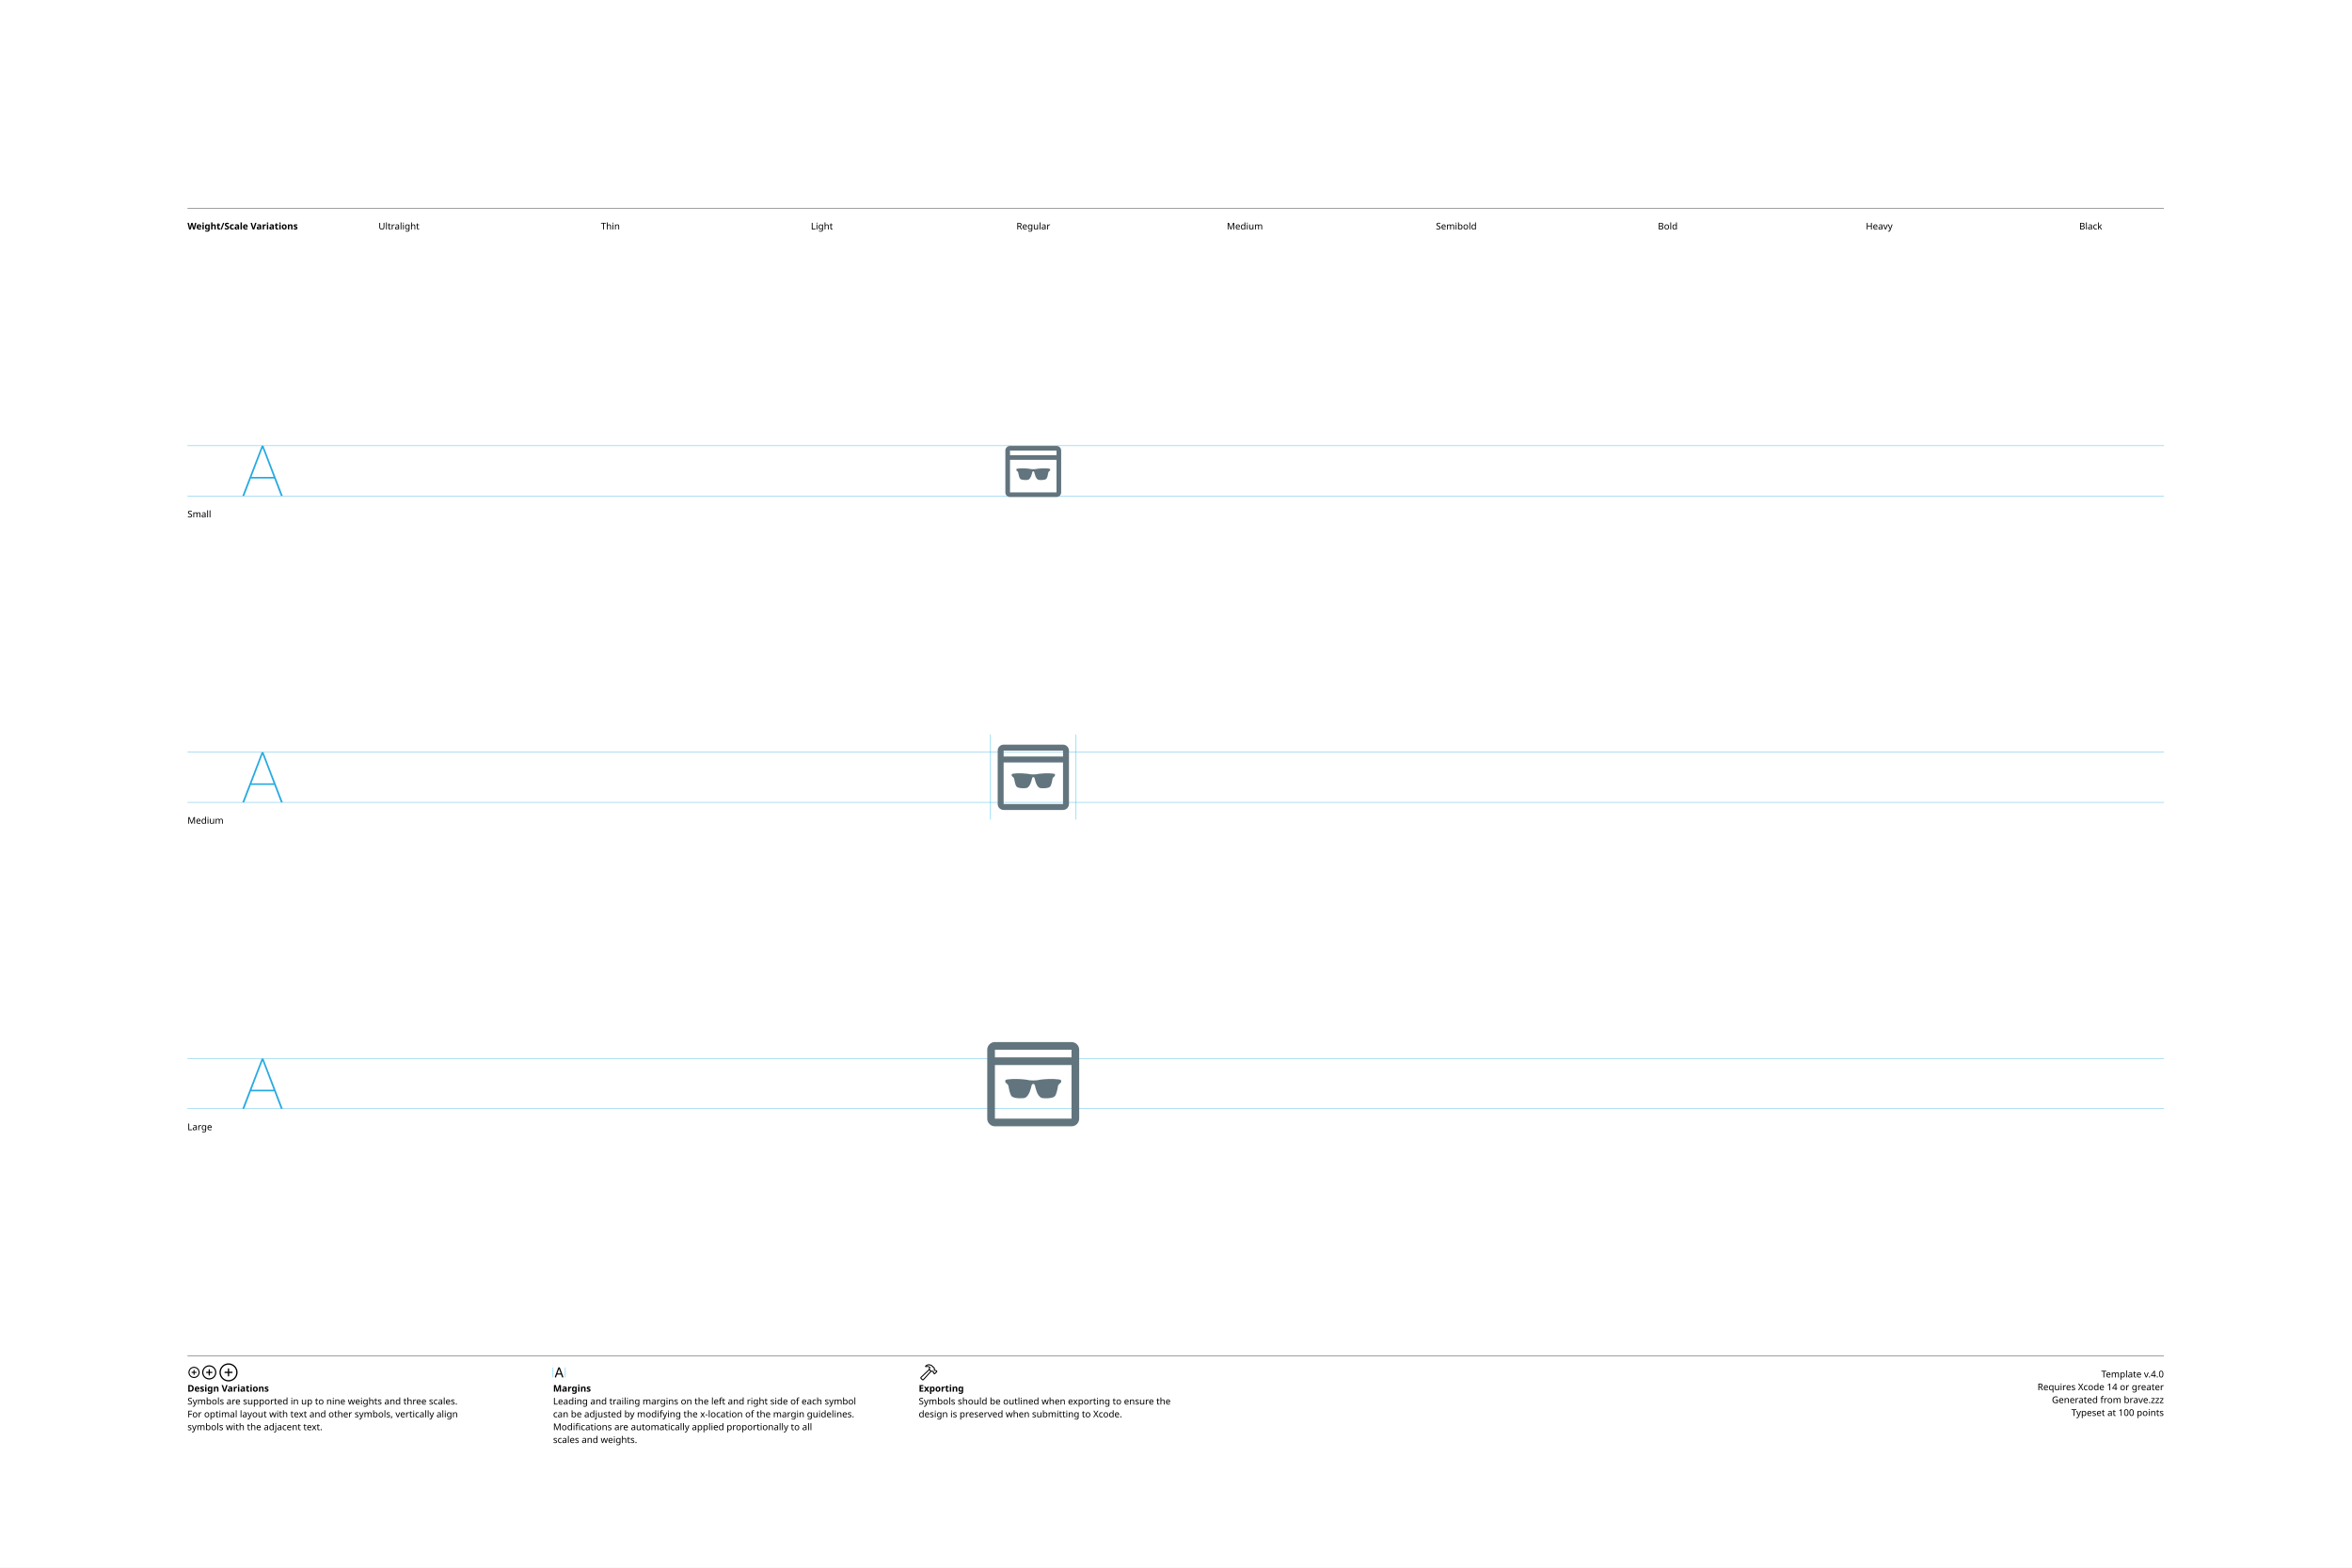
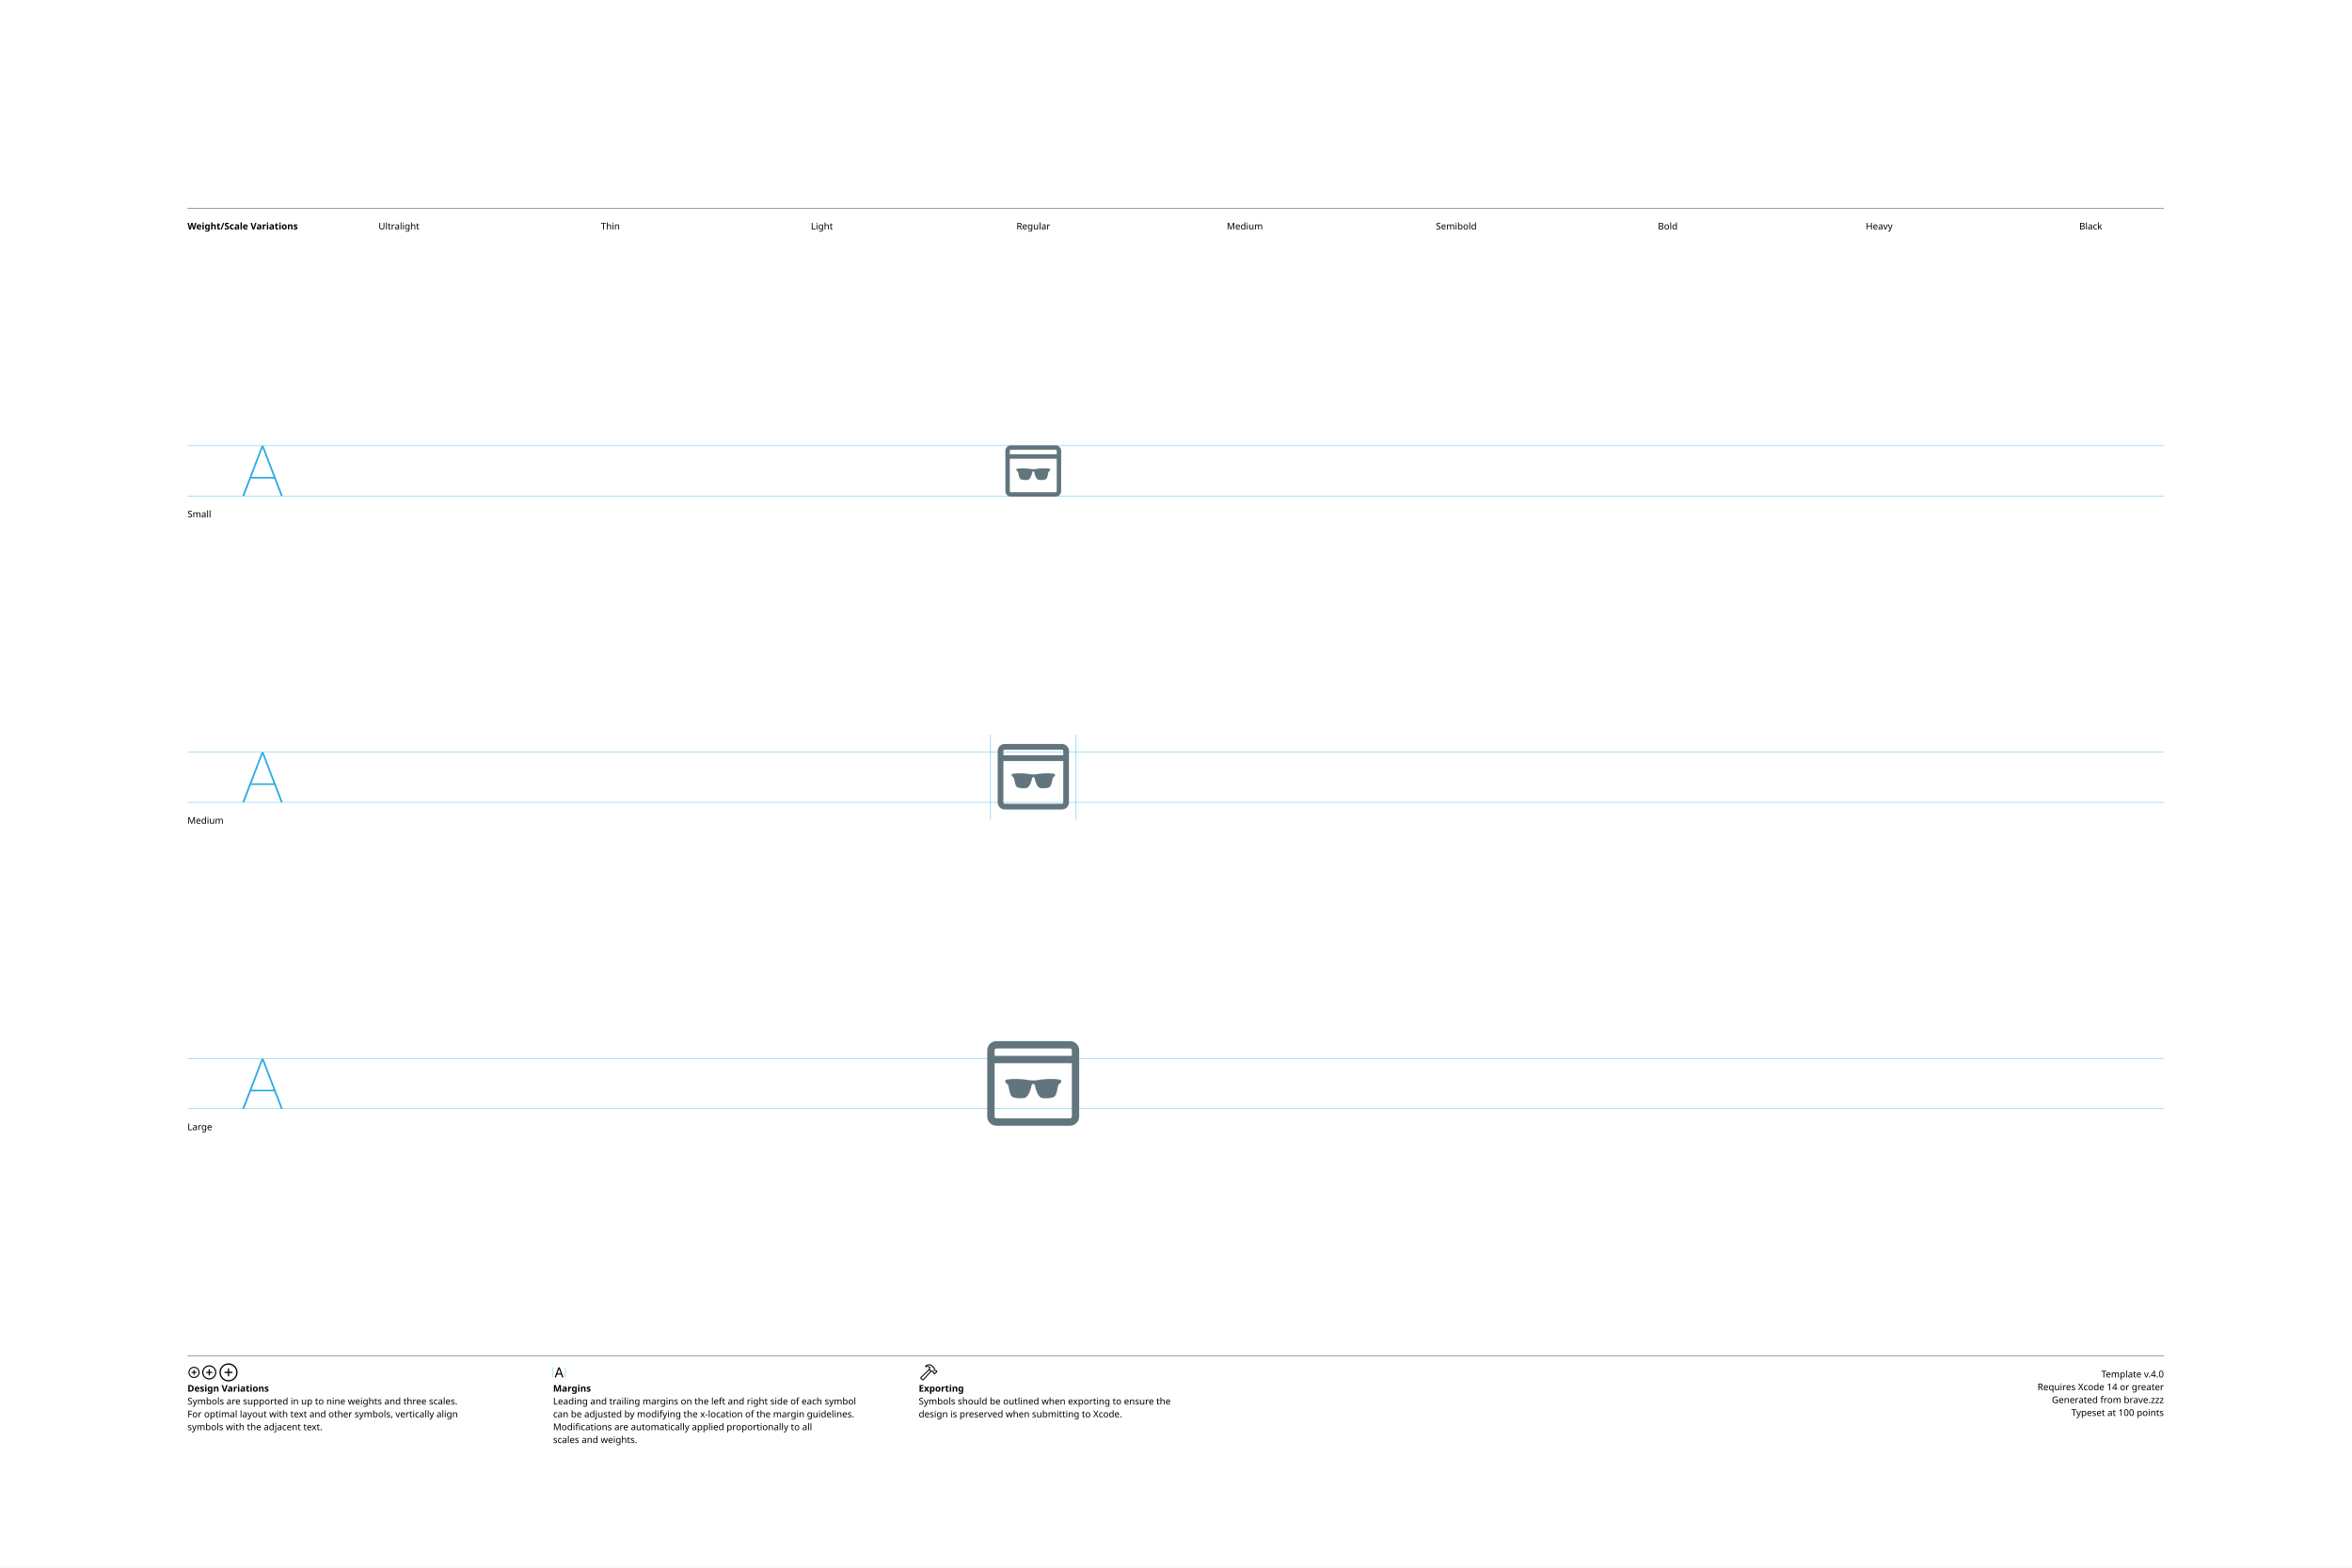
<svg xmlns="http://www.w3.org/2000/svg" version="1.1" width="3300" height="2200">
  <g id="Notes">
    <rect height="2200" id="artboard" style="fill:white;opacity:1" width="3300" x="0" y="0" />
    <line style="fill:none;stroke:black;opacity:1;stroke-width:0.5;" x1="263" x2="3036" y1="292" y2="292" />
    <text style="stroke:none;fill:black;font-family:sans-serif;font-size:13;font-weight:bold;" transform="matrix(1 0 0 1 263 322)">Weight/Scale Variations</text>
    <text style="stroke:none;fill:black;font-family:sans-serif;font-size:13;text-anchor:middle;" transform="matrix(1 0 0 1 559.711 322)">Ultralight</text>
    <text style="stroke:none;fill:black;font-family:sans-serif;font-size:13;text-anchor:middle;" transform="matrix(1 0 0 1 856.422 322)">Thin</text>
    <text style="stroke:none;fill:black;font-family:sans-serif;font-size:13;text-anchor:middle;" transform="matrix(1 0 0 1 1153.13 322)">Light</text>
    <text style="stroke:none;fill:black;font-family:sans-serif;font-size:13;text-anchor:middle;" transform="matrix(1 0 0 1 1449.84 322)">Regular</text>
    <text style="stroke:none;fill:black;font-family:sans-serif;font-size:13;text-anchor:middle;" transform="matrix(1 0 0 1 1746.56 322)">Medium</text>
    <text style="stroke:none;fill:black;font-family:sans-serif;font-size:13;text-anchor:middle;" transform="matrix(1 0 0 1 2043.27 322)">Semibold</text>
    <text style="stroke:none;fill:black;font-family:sans-serif;font-size:13;text-anchor:middle;" transform="matrix(1 0 0 1 2339.98 322)">Bold</text>
    <text style="stroke:none;fill:black;font-family:sans-serif;font-size:13;text-anchor:middle;" transform="matrix(1 0 0 1 2636.69 322)">Heavy</text>
    <text style="stroke:none;fill:black;font-family:sans-serif;font-size:13;text-anchor:middle;" transform="matrix(1 0 0 1 2933.4 322)">Black</text>
    <line style="fill:none;stroke:black;opacity:1;stroke-width:0.5;" x1="263" x2="3036" y1="1903" y2="1903" />
    <g transform="matrix(1 0 0 1 263 1933)">
      <path d="M9.248 0.83C13.555 0.83 17.139-2.744 17.139-7.051C17.139-11.357 13.545-14.932 9.238-14.932C4.941-14.932 1.367-11.357 1.367-7.051C1.367-2.744 4.951 0.83 9.248 0.83ZM9.248-0.654C5.703-0.654 2.871-3.496 2.871-7.051C2.871-10.605 5.693-13.447 9.238-13.447C12.793-13.447 15.645-10.605 15.645-7.051C15.645-3.496 12.803-0.654 9.248-0.654ZM5.654-7.051C5.654-6.621 5.957-6.328 6.406-6.328L8.506-6.328L8.506-4.209C8.506-3.77 8.799-3.467 9.229-3.467C9.678-3.467 9.971-3.77 9.971-4.209L9.971-6.328L12.09-6.328C12.529-6.328 12.832-6.621 12.832-7.051C12.832-7.49 12.529-7.793 12.09-7.793L9.971-7.793L9.971-9.902C9.971-10.352 9.678-10.654 9.229-10.654C8.799-10.654 8.506-10.352 8.506-9.902L8.506-7.793L6.406-7.793C5.957-7.793 5.654-7.49 5.654-7.051Z" />
    </g>
    <g transform="matrix(1 0 0 1 281.867 1933)">
      <path d="M11.709 2.91C17.158 2.91 21.67-1.611 21.67-7.051C21.67-12.5 17.148-17.012 11.699-17.012C6.26-17.012 1.748-12.5 1.748-7.051C1.748-1.611 6.27 2.91 11.709 2.91ZM11.709 1.25C7.1 1.25 3.418-2.441 3.418-7.051C3.418-11.66 7.09-15.352 11.699-15.352C16.309-15.352 20.01-11.66 20.01-7.051C20.01-2.441 16.318 1.25 11.709 1.25ZM7.178-7.051C7.178-6.572 7.51-6.25 8.008-6.25L10.879-6.25L10.879-3.369C10.879-2.881 11.211-2.539 11.69-2.539C12.178-2.539 12.52-2.871 12.52-3.369L12.52-6.25L15.4-6.25C15.889-6.25 16.23-6.572 16.23-7.051C16.23-7.539 15.889-7.881 15.4-7.881L12.52-7.881L12.52-10.752C12.52-11.25 12.178-11.592 11.69-11.592C11.211-11.592 10.879-11.25 10.879-10.752L10.879-7.881L8.008-7.881C7.51-7.881 7.178-7.539 7.178-7.051Z" />
    </g>
    <g transform="matrix(1 0 0 1 305.646 1933)">
      <path d="M14.971 5.664C21.934 5.664 27.695-0.098 27.695-7.051C27.695-14.014 21.924-19.775 14.961-19.775C8.008-19.775 2.256-14.014 2.256-7.051C2.256-0.098 8.018 5.664 14.971 5.664ZM14.971 3.848C8.936 3.848 4.082-1.016 4.082-7.051C4.082-13.096 8.926-17.949 14.961-17.949C21.006-17.949 25.869-13.096 25.869-7.051C25.869-1.016 21.016 3.848 14.971 3.848ZM9.199-7.051C9.199-6.533 9.57-6.172 10.117-6.172L14.062-6.172L14.062-2.217C14.062-1.68 14.434-1.299 14.951-1.299C15.488-1.299 15.859-1.67 15.859-2.217L15.859-6.172L19.814-6.172C20.352-6.172 20.732-6.533 20.732-7.051C20.732-7.598 20.361-7.969 19.814-7.969L15.859-7.969L15.859-11.914C15.859-12.461 15.488-12.842 14.951-12.842C14.434-12.842 14.062-12.461 14.062-11.914L14.062-7.969L10.117-7.969C9.57-7.969 9.199-7.598 9.199-7.051Z" />
    </g>
    <text style="stroke:none;fill:black;font-family:sans-serif;font-size:13;font-weight:bold;" transform="matrix(1 0 0 1 263 1953)">Design Variations</text>
    <text style="stroke:none;fill:black;font-family:sans-serif;font-size:13;" transform="matrix(1 0 0 1 263 1971)">Symbols are supported in up to nine weights and three scales.</text>
    <text style="stroke:none;fill:black;font-family:sans-serif;font-size:13;" transform="matrix(1 0 0 1 263 1989)">For optimal layout with text and other symbols, vertically align</text>
    <text style="stroke:none;fill:black;font-family:sans-serif;font-size:13;" transform="matrix(1 0 0 1 263 2007)">symbols with the adjacent text.</text>
    <line style="fill:none;stroke:#00AEEF;stroke-width:0.5;opacity:1.0;" x1="776" x2="776" y1="1919" y2="1933" />
    <g transform="matrix(1 0 0 1 776 1933)">
      <path d="M3.311 0.156C3.828 0.156 4.082-0.039 4.268-0.586L5.527-4.033L11.289-4.033L12.549-0.586C12.734-0.039 12.988 0.156 13.496 0.156C14.014 0.156 14.346-0.156 14.346-0.645C14.346-0.811 14.316-0.967 14.238-1.172L9.658-13.369C9.434-13.965 9.033-14.268 8.408-14.268C7.803-14.268 7.393-13.975 7.178-13.379L2.598-1.162C2.52-0.957 2.49-0.801 2.49-0.635C2.49-0.146 2.803 0.156 3.311 0.156ZM6.006-5.518L8.379-12.09L8.428-12.09L10.801-5.518Z" />
    </g>
    <line style="fill:none;stroke:#00AEEF;stroke-width:0.5;opacity:1.0;" x1="793.197" x2="793.197" y1="1919" y2="1933" />
    <text style="stroke:none;fill:black;font-family:sans-serif;font-size:13;font-weight:bold;" transform="matrix(1 0 0 1 776 1953)">Margins</text>
    <text style="stroke:none;fill:black;font-family:sans-serif;font-size:13;" transform="matrix(1 0 0 1 776 1971)">Leading and trailing margins on the left and right side of each symbol</text>
    <text style="stroke:none;fill:black;font-family:sans-serif;font-size:13;" transform="matrix(1 0 0 1 776 1989)">can be adjusted by modifying the x-location of the margin guidelines.</text>
    <text style="stroke:none;fill:black;font-family:sans-serif;font-size:13;" transform="matrix(1 0 0 1 776 2007)">Modifications are automatically applied proportionally to all</text>
    <text style="stroke:none;fill:black;font-family:sans-serif;font-size:13;" transform="matrix(1 0 0 1 776 2025)">scales and weights.</text>
    <g transform="matrix(1 0 0 1 1289 1933)">
      <path d="M2.842 1.865L4.541 3.574C5.4 4.443 6.387 4.385 7.314 3.359L18.008-8.428L17.041-9.404L6.426 2.275C6.074 2.676 5.742 2.773 5.273 2.305L4.102 1.143C3.633 0.684 3.74 0.342 4.141-0.02L15.615-10.82L14.639-11.787L3.047-0.898C2.061 0.02 1.982 0.996 2.842 1.865ZM9.258-16.328C8.838-15.918 8.809-15.342 9.043-14.951C9.277-14.59 9.736-14.355 10.381-14.521C11.846-14.863 13.369-14.922 14.795-13.984L14.209-12.529C13.867-11.699 14.043-11.113 14.58-10.566L16.875-8.252C17.363-7.764 17.773-7.744 18.34-7.842L19.404-8.037L20.068-7.363L20.029-6.807C19.99-6.309 20.117-5.928 20.605-5.449L21.367-4.707C21.846-4.229 22.461-4.199 22.93-4.668L25.84-7.588C26.309-8.057 26.289-8.652 25.811-9.131L25.039-9.893C24.561-10.371 24.189-10.527 23.711-10.488L23.135-10.44L22.49-11.074L22.734-12.197C22.861-12.764 22.705-13.203 22.119-13.789L19.922-15.977C16.582-19.297 12.148-19.219 9.258-16.328ZM10.752-15.957C13.184-17.734 16.475-17.432 18.701-15.205L21.133-12.793C21.367-12.559 21.406-12.373 21.338-12.031L21.016-10.547L22.52-9.062L23.506-9.121C23.76-9.131 23.838-9.111 24.033-8.916L24.609-8.34L22.168-5.898L21.592-6.475C21.396-6.67 21.367-6.748 21.377-7.012L21.445-7.988L19.951-9.473L18.428-9.219C18.105-9.15 17.959-9.18 17.715-9.414L15.713-11.416C15.459-11.65 15.43-11.816 15.586-12.188L16.465-14.277C14.902-15.732 12.871-16.357 10.84-15.762C10.684-15.723 10.625-15.85 10.752-15.957Z" />
    </g>
    <text style="stroke:none;fill:black;font-family:sans-serif;font-size:13;font-weight:bold;" transform="matrix(1 0 0 1 1289 1953)">Exporting</text>
    <text style="stroke:none;fill:black;font-family:sans-serif;font-size:13;" transform="matrix(1 0 0 1 1289 1971)">Symbols should be outlined when exporting to ensure the</text>
    <text style="stroke:none;fill:black;font-family:sans-serif;font-size:13;" transform="matrix(1 0 0 1 1289 1989)">design is preserved when submitting to Xcode.</text>
    <text id="template-version" style="stroke:none;fill:black;font-family:sans-serif;font-size:13;text-anchor:end;" transform="matrix(1 0 0 1 3036 1933)">Template v.4.0</text>
    <text style="stroke:none;fill:black;font-family:sans-serif;font-size:13;text-anchor:end;" transform="matrix(1 0 0 1 3036 1951)">Requires Xcode 14 or greater</text>
    <text id="descriptive-name" style="stroke:none;fill:black;font-family:sans-serif;font-size:13;text-anchor:end;" transform="matrix(1 0 0 1 3036 1969)">Generated from brave.zzz</text>
    <text style="stroke:none;fill:black;font-family:sans-serif;font-size:13;text-anchor:end;" transform="matrix(1 0 0 1 3036 1987)">Typeset at 100 points</text>
    <text style="stroke:none;fill:black;font-family:sans-serif;font-size:13;" transform="matrix(1 0 0 1 263 726)">Small</text>
    <text style="stroke:none;fill:black;font-family:sans-serif;font-size:13;" transform="matrix(1 0 0 1 263 1156)">Medium</text>
    <text style="stroke:none;fill:black;font-family:sans-serif;font-size:13;" transform="matrix(1 0 0 1 263 1586)">Large</text>
  </g>
  <g id="Guides">
    <g id="H-reference" style="fill:#27AAE1;stroke:none;" transform="matrix(1 0 0 1 339 696)">
      <path d="M0.994 0L3.638 0L29.328-67.132L30.03-67.132L30.03-70.459L28.123-70.459ZM11.688-24.48L46.981-24.48L46.231-26.729L12.438-26.729ZM55.12 0L57.764 0L30.638-70.459L29.433-70.459L29.433-67.132Z" />
    </g>
    <line id="Baseline-S" style="fill:none;stroke:#27AAE1;opacity:1;stroke-width:0.5;" x1="263" x2="3036" y1="696" y2="696" />
    <line id="Capline-S" style="fill:none;stroke:#27AAE1;opacity:1;stroke-width:0.5;" x1="263" x2="3036" y1="625.541" y2="625.541" />
    <g id="H-reference" style="fill:#27AAE1;stroke:none;" transform="matrix(1 0 0 1 339 1126)">
      <path d="M0.994 0L3.638 0L29.328-67.132L30.03-67.132L30.03-70.459L28.123-70.459ZM11.688-24.48L46.981-24.48L46.231-26.729L12.438-26.729ZM55.12 0L57.764 0L30.638-70.459L29.433-70.459L29.433-67.132Z" />
    </g>
    <line id="Baseline-M" style="fill:none;stroke:#27AAE1;opacity:1;stroke-width:0.5;" x1="263" x2="3036" y1="1126" y2="1126" />
    <line id="Capline-M" style="fill:none;stroke:#27AAE1;opacity:1;stroke-width:0.5;" x1="263" x2="3036" y1="1055.54" y2="1055.54" />
    <g id="H-reference" style="fill:#27AAE1;stroke:none;" transform="matrix(1 0 0 1 339 1556)">
      <path d="M0.994 0L3.638 0L29.328-67.132L30.03-67.132L30.03-70.459L28.123-70.459ZM11.688-24.48L46.981-24.48L46.231-26.729L12.438-26.729ZM55.12 0L57.764 0L30.638-70.459L29.433-70.459L29.433-67.132Z" />
    </g>
    <line id="Baseline-L" style="fill:none;stroke:#27AAE1;opacity:1;stroke-width:0.5;" x1="263" x2="3036" y1="1556" y2="1556" />
    <line id="Capline-L" style="fill:none;stroke:#27AAE1;opacity:1;stroke-width:0.5;" x1="263" x2="3036" y1="1485.54" y2="1485.54" />
    <line id="left-margin-Regular-M" style="fill:none;stroke:#00AEEF;stroke-width:0.5;opacity:1.0;" x1="1389.82" x2="1389.82" y1="1030.79" y2="1150.12" />
    <line id="right-margin-Regular-M" style="fill:none;stroke:#00AEEF;stroke-width:0.5;opacity:1.0;" x1="1509.87" x2="1509.87" y1="1030.79" y2="1150.12" />
  </g>
  <g id="Symbols">
    <g id="Regular-L" transform="matrix(6.45 0 0 6.45 1372.267 1443)">
      <defs>
        <clipPath id="clip-1">
          <rect x="0" y="0" width="24" height="24" fill="none" fill-rule="nonzero" />
        </clipPath>
      </defs>
      <g clip-path="url(#clip-1)" fill="none" fill-rule="none" stroke="none" stroke-width="1" stroke-linecap="butt" stroke-linejoin="miter" stroke-miterlimit="10" stroke-dasharray="" stroke-dashoffset="0" font-family="none" font-weight="none" font-size="none" text-anchor="none" style="mix-blend-mode: normal">
-         <path d="M20.333,21.333c0.92,-0.002 1.665,-0.746 1.667,-1.666v-15c-0.002,-0.92 -0.747,-1.665 -1.667,-1.667h-16.666c-0.92,0.002 -1.665,0.747 -1.667,1.667v15c0.002,0.92 0.747,1.664 1.667,1.666zM20.333,4.667v1.666h-16.666v-1.666zM20.333,19.667h-16.666v-11.667h16.666zM6.66,12.832c0.107,0.584 0.3,1.644 0.701,2.008c0.531,0.48 2.537,0.472 2.921,0.264c0.86,-0.465 1.208,-1.97 1.36,-2.63c0.086,-0.373 0.359,-0.373 0.359,-0.373c0,0 0.288,0 0.374,0.373l0.009,0.038c0.156,0.678 0.493,2.14 1.335,2.596c0.384,0.209 2.39,0.216 2.922,-0.265c0.401,-0.362 0.594,-1.424 0.7,-2.01c0.031,-0.168 0.054,-0.297 0.073,-0.359c0.064,-0.21 0.323,-0.42 0.483,-0.55c0.042,-0.031 0.082,-0.065 0.119,-0.102c0.086,-0.094 0.086,-0.467 0,-0.56c-0.173,-0.187 -2.2,-0.353 -4.383,-0.094c-0.119,0.016 -0.238,0.037 -0.355,0.064c-0.262,0.058 -0.56,0.123 -1.278,0.123c-0.716,0 -1.015,-0.066 -1.277,-0.122c-0.115,-0.025 -0.222,-0.049 -0.355,-0.065c-2.182,-0.259 -4.21,-0.093 -4.382,0.094c-0.086,0.093 -0.086,0.467 0,0.56c0.036,0.037 0.075,0.07 0.117,0.101c0.162,0.132 0.42,0.342 0.484,0.552c0.03,0.118 0.054,0.237 0.073,0.357" fill="#62757e" fill-rule="nonzero" />
+         <path d="M20,4.4c0.221,0 0.4,0.179 0.4,0.4v1.2h-16.8v-1.2c0,-0.221 0.179,-0.4 0.4,-0.4h16M2,6v13.2c0,1.105 0.895,2 2,2h16c1.105,0 2,-0.895 2,-2v-14.4c0,-1.105 -0.895,-2 -2,-2h-16c-1.105,0 -2,0.895 -2,2zM20.4,19.2c0,0.221 -0.179,0.4 -0.4,0.4h-16c-0.22,0 -0.4,-0.18 -0.4,-0.4v-11.6h16.8v11.6M6.659,12.832c0.107,0.584 0.3,1.644 0.701,2.008c0.531,0.48 2.537,0.472 2.921,0.264c0.86,-0.465 1.208,-1.97 1.36,-2.63c0.086,-0.373 0.359,-0.373 0.359,-0.373c0,0 0.288,0 0.374,0.373l0.009,0.038c0.156,0.678 0.493,2.14 1.335,2.596c0.384,0.209 2.39,0.216 2.922,-0.265c0.401,-0.362 0.594,-1.424 0.7,-2.01c0.031,-0.168 0.054,-0.297 0.073,-0.359c0.064,-0.21 0.323,-0.42 0.483,-0.55c0.042,-0.031 0.082,-0.065 0.119,-0.102c0.086,-0.094 0.086,-0.467 0,-0.56c-0.173,-0.187 -2.2,-0.353 -4.383,-0.094c-0.119,0.016 -0.238,0.037 -0.355,0.064c-0.262,0.058 -0.56,0.123 -1.278,0.123c-0.716,0 -1.015,-0.066 -1.277,-0.122c-0.115,-0.025 -0.222,-0.049 -0.355,-0.065c-2.182,-0.259 -4.21,-0.093 -4.382,0.094c-0.086,0.093 -0.086,0.467 0,0.56c0.036,0.037 0.075,0.07 0.117,0.101c0.162,0.132 0.42,0.342 0.484,0.552c0.03,0.118 0.054,0.237 0.073,0.357" fill="#62757e" fill-rule="nonzero" />
      </g>
    </g>
    <g id="Regular-M" transform="matrix(5 0 0 5 1389.82 1030)">
      <defs>
        <clipPath id="clip-1">
          <rect x="0" y="0" width="24" height="24" fill="none" fill-rule="nonzero" />
        </clipPath>
      </defs>
      <g clip-path="url(#clip-1)" fill="none" fill-rule="none" stroke="none" stroke-width="1" stroke-linecap="butt" stroke-linejoin="miter" stroke-miterlimit="10" stroke-dasharray="" stroke-dashoffset="0" font-family="none" font-weight="none" font-size="none" text-anchor="none" style="mix-blend-mode: normal">
-         <path d="M20.333,21.333c0.92,-0.002 1.665,-0.746 1.667,-1.666v-15c-0.002,-0.92 -0.747,-1.665 -1.667,-1.667h-16.666c-0.92,0.002 -1.665,0.747 -1.667,1.667v15c0.002,0.92 0.747,1.664 1.667,1.666zM20.333,4.667v1.666h-16.666v-1.666zM20.333,19.667h-16.666v-11.667h16.666zM6.66,12.832c0.107,0.584 0.3,1.644 0.701,2.008c0.531,0.48 2.537,0.472 2.921,0.264c0.86,-0.465 1.208,-1.97 1.36,-2.63c0.086,-0.373 0.359,-0.373 0.359,-0.373c0,0 0.288,0 0.374,0.373l0.009,0.038c0.156,0.678 0.493,2.14 1.335,2.596c0.384,0.209 2.39,0.216 2.922,-0.265c0.401,-0.362 0.594,-1.424 0.7,-2.01c0.031,-0.168 0.054,-0.297 0.073,-0.359c0.064,-0.21 0.323,-0.42 0.483,-0.55c0.042,-0.031 0.082,-0.065 0.119,-0.102c0.086,-0.094 0.086,-0.467 0,-0.56c-0.173,-0.187 -2.2,-0.353 -4.383,-0.094c-0.119,0.016 -0.238,0.037 -0.355,0.064c-0.262,0.058 -0.56,0.123 -1.278,0.123c-0.716,0 -1.015,-0.066 -1.277,-0.122c-0.115,-0.025 -0.222,-0.049 -0.355,-0.065c-2.182,-0.259 -4.21,-0.093 -4.382,0.094c-0.086,0.093 -0.086,0.467 0,0.56c0.036,0.037 0.075,0.07 0.117,0.101c0.162,0.132 0.42,0.342 0.484,0.552c0.03,0.118 0.054,0.237 0.073,0.357" fill="#62757e" fill-rule="nonzero" />
+         <path d="M20,4.4c0.221,0 0.4,0.179 0.4,0.4v1.2h-16.8v-1.2c0,-0.221 0.179,-0.4 0.4,-0.4h16M2,6v13.2c0,1.105 0.895,2 2,2h16c1.105,0 2,-0.895 2,-2v-14.4c0,-1.105 -0.895,-2 -2,-2h-16c-1.105,0 -2,0.895 -2,2zM20.4,19.2c0,0.221 -0.179,0.4 -0.4,0.4h-16c-0.22,0 -0.4,-0.18 -0.4,-0.4v-11.6h16.8v11.6M6.659,12.832c0.107,0.584 0.3,1.644 0.701,2.008c0.531,0.48 2.537,0.472 2.921,0.264c0.86,-0.465 1.208,-1.97 1.36,-2.63c0.086,-0.373 0.359,-0.373 0.359,-0.373c0,0 0.288,0 0.374,0.373l0.009,0.038c0.156,0.678 0.493,2.14 1.335,2.596c0.384,0.209 2.39,0.216 2.922,-0.265c0.401,-0.362 0.594,-1.424 0.7,-2.01c0.031,-0.168 0.054,-0.297 0.073,-0.359c0.064,-0.21 0.323,-0.42 0.483,-0.55c0.042,-0.031 0.082,-0.065 0.119,-0.102c0.086,-0.094 0.086,-0.467 0,-0.56c-0.173,-0.187 -2.2,-0.353 -4.383,-0.094c-0.119,0.016 -0.238,0.037 -0.355,0.064c-0.262,0.058 -0.56,0.123 -1.278,0.123c-0.716,0 -1.015,-0.066 -1.277,-0.122c-0.115,-0.025 -0.222,-0.049 -0.355,-0.065c-2.182,-0.259 -4.21,-0.093 -4.382,0.094c-0.086,0.093 -0.086,0.467 0,0.56c0.036,0.037 0.075,0.07 0.117,0.101c0.162,0.132 0.42,0.342 0.484,0.552c0.03,0.118 0.054,0.237 0.073,0.357" fill="#62757e" fill-rule="nonzero" />
      </g>
    </g>
    <g id="Regular-S" transform="matrix(3.915 0 0 3.915 1402.75 614)">
      <defs>
        <clipPath id="clip-1">
          <rect x="0" y="0" width="24" height="24" fill="none" fill-rule="nonzero" />
        </clipPath>
      </defs>
      <g clip-path="url(#clip-1)" fill="none" fill-rule="none" stroke="none" stroke-width="1" stroke-linecap="butt" stroke-linejoin="miter" stroke-miterlimit="10" stroke-dasharray="" stroke-dashoffset="0" font-family="none" font-weight="none" font-size="none" text-anchor="none" style="mix-blend-mode: normal">
-         <path d="M20.333,21.333c0.92,-0.002 1.665,-0.746 1.667,-1.666v-15c-0.002,-0.92 -0.747,-1.665 -1.667,-1.667h-16.666c-0.92,0.002 -1.665,0.747 -1.667,1.667v15c0.002,0.92 0.747,1.664 1.667,1.666zM20.333,4.667v1.666h-16.666v-1.666zM20.333,19.667h-16.666v-11.667h16.666zM6.66,12.832c0.107,0.584 0.3,1.644 0.701,2.008c0.531,0.48 2.537,0.472 2.921,0.264c0.86,-0.465 1.208,-1.97 1.36,-2.63c0.086,-0.373 0.359,-0.373 0.359,-0.373c0,0 0.288,0 0.374,0.373l0.009,0.038c0.156,0.678 0.493,2.14 1.335,2.596c0.384,0.209 2.39,0.216 2.922,-0.265c0.401,-0.362 0.594,-1.424 0.7,-2.01c0.031,-0.168 0.054,-0.297 0.073,-0.359c0.064,-0.21 0.323,-0.42 0.483,-0.55c0.042,-0.031 0.082,-0.065 0.119,-0.102c0.086,-0.094 0.086,-0.467 0,-0.56c-0.173,-0.187 -2.2,-0.353 -4.383,-0.094c-0.119,0.016 -0.238,0.037 -0.355,0.064c-0.262,0.058 -0.56,0.123 -1.278,0.123c-0.716,0 -1.015,-0.066 -1.277,-0.122c-0.115,-0.025 -0.222,-0.049 -0.355,-0.065c-2.182,-0.259 -4.21,-0.093 -4.382,0.094c-0.086,0.093 -0.086,0.467 0,0.56c0.036,0.037 0.075,0.07 0.117,0.101c0.162,0.132 0.42,0.342 0.484,0.552c0.03,0.118 0.054,0.237 0.073,0.357" fill="#62757e" fill-rule="nonzero" />
+         <path d="M20,4.4c0.221,0 0.4,0.179 0.4,0.4v1.2h-16.8v-1.2c0,-0.221 0.179,-0.4 0.4,-0.4h16M2,6v13.2c0,1.105 0.895,2 2,2h16c1.105,0 2,-0.895 2,-2v-14.4c0,-1.105 -0.895,-2 -2,-2h-16c-1.105,0 -2,0.895 -2,2zM20.4,19.2c0,0.221 -0.179,0.4 -0.4,0.4h-16c-0.22,0 -0.4,-0.18 -0.4,-0.4v-11.6h16.8v11.6M6.659,12.832c0.107,0.584 0.3,1.644 0.701,2.008c0.531,0.48 2.537,0.472 2.921,0.264c0.86,-0.465 1.208,-1.97 1.36,-2.63c0.086,-0.373 0.359,-0.373 0.359,-0.373c0,0 0.288,0 0.374,0.373l0.009,0.038c0.156,0.678 0.493,2.14 1.335,2.596c0.384,0.209 2.39,0.216 2.922,-0.265c0.401,-0.362 0.594,-1.424 0.7,-2.01c0.031,-0.168 0.054,-0.297 0.073,-0.359c0.064,-0.21 0.323,-0.42 0.483,-0.55c0.042,-0.031 0.082,-0.065 0.119,-0.102c0.086,-0.094 0.086,-0.467 0,-0.56c-0.173,-0.187 -2.2,-0.353 -4.383,-0.094c-0.119,0.016 -0.238,0.037 -0.355,0.064c-0.262,0.058 -0.56,0.123 -1.278,0.123c-0.716,0 -1.015,-0.066 -1.277,-0.122c-0.115,-0.025 -0.222,-0.049 -0.355,-0.065c-2.182,-0.259 -4.21,-0.093 -4.382,0.094c-0.086,0.093 -0.086,0.467 0,0.56c0.036,0.037 0.075,0.07 0.117,0.101c0.162,0.132 0.42,0.342 0.484,0.552c0.03,0.118 0.054,0.237 0.073,0.357" fill="#62757e" fill-rule="nonzero" />
      </g>
    </g>
  </g>
</svg>
